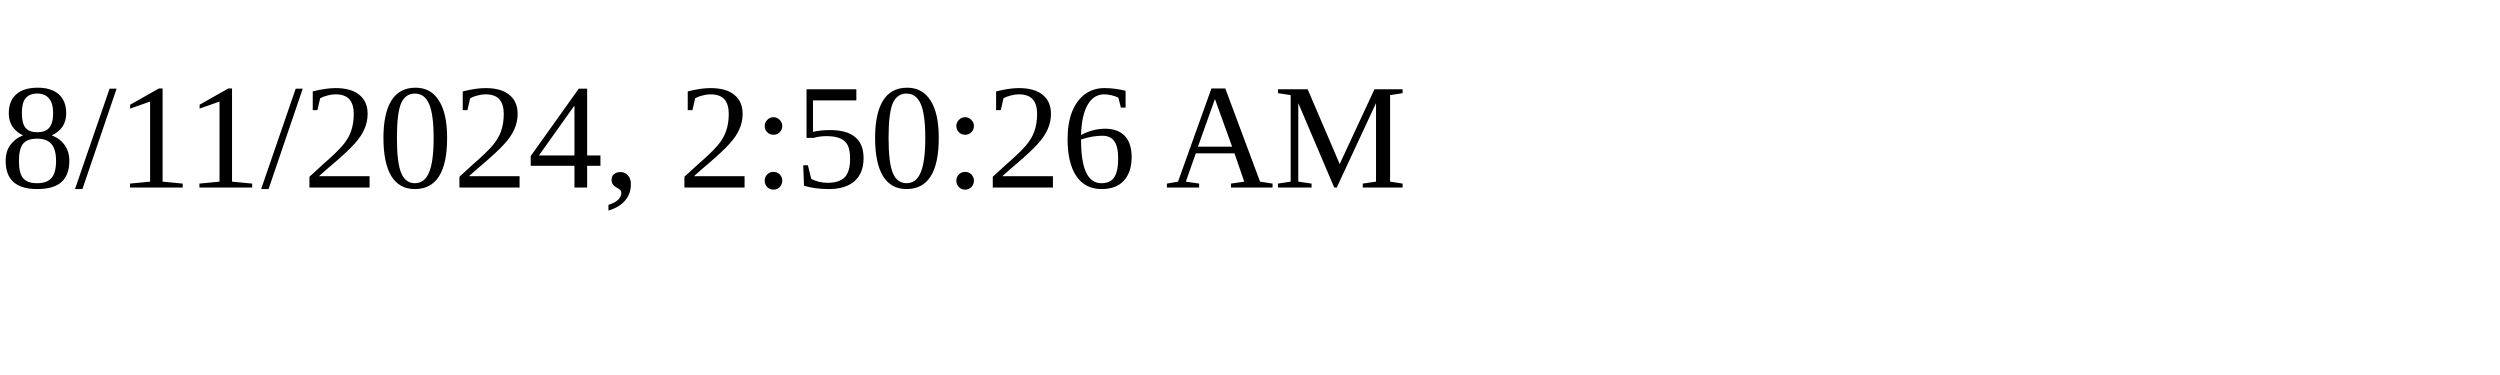
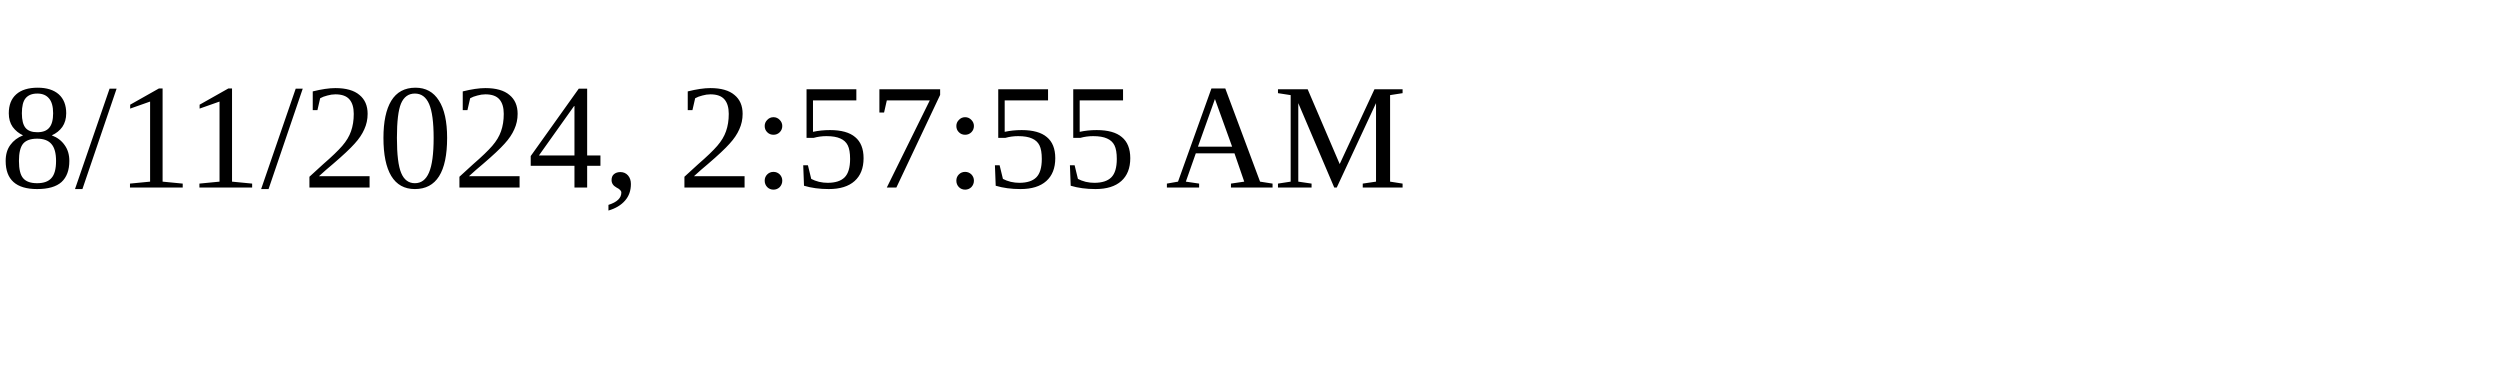
<svg xmlns="http://www.w3.org/2000/svg" height="30" width="200">
-   <text x="0" y="15">8/11/2024, 2:50:26 AM</text>
+   <text x="0" y="15">8/11/2024, 2:57:55 AM</text>
</svg>
